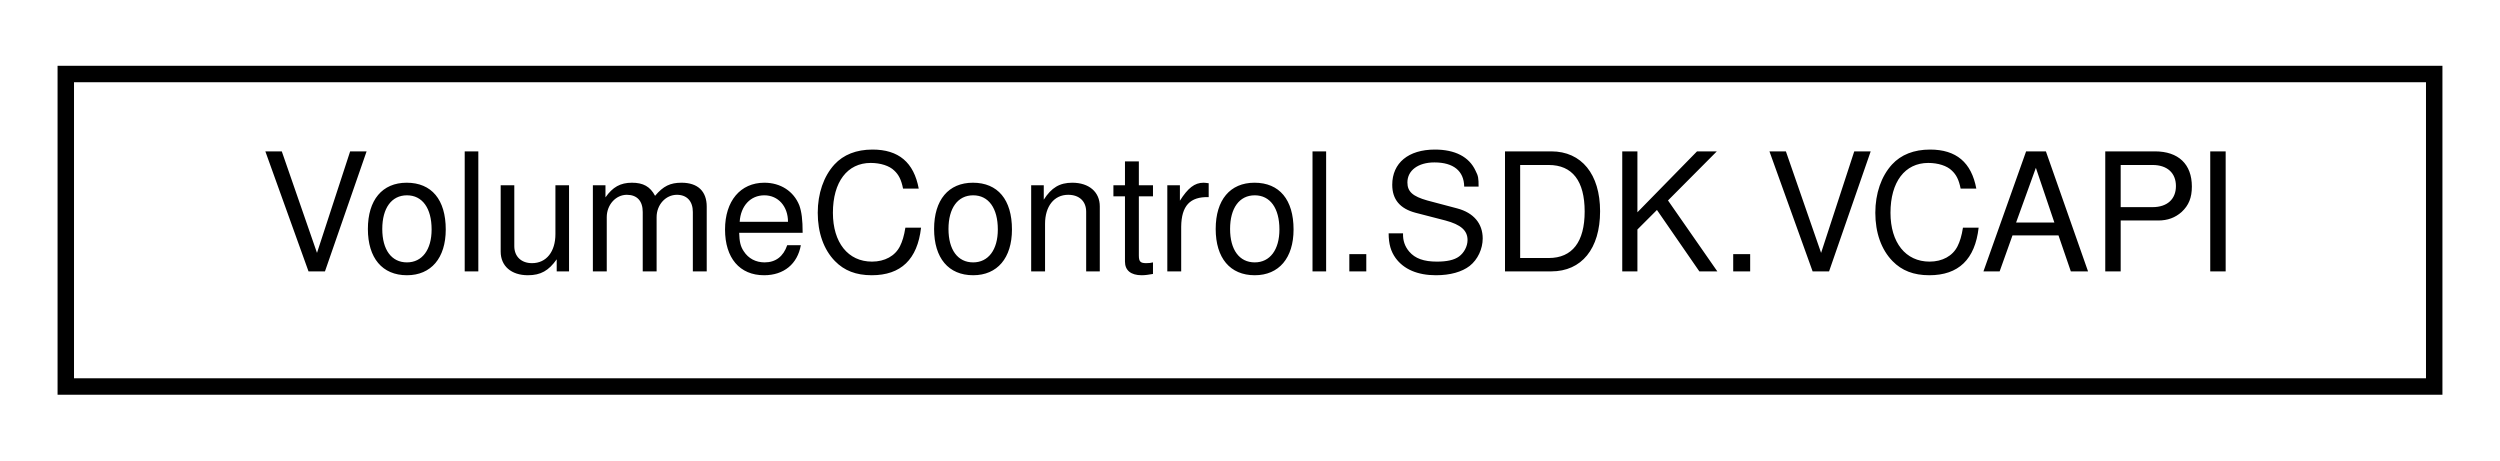
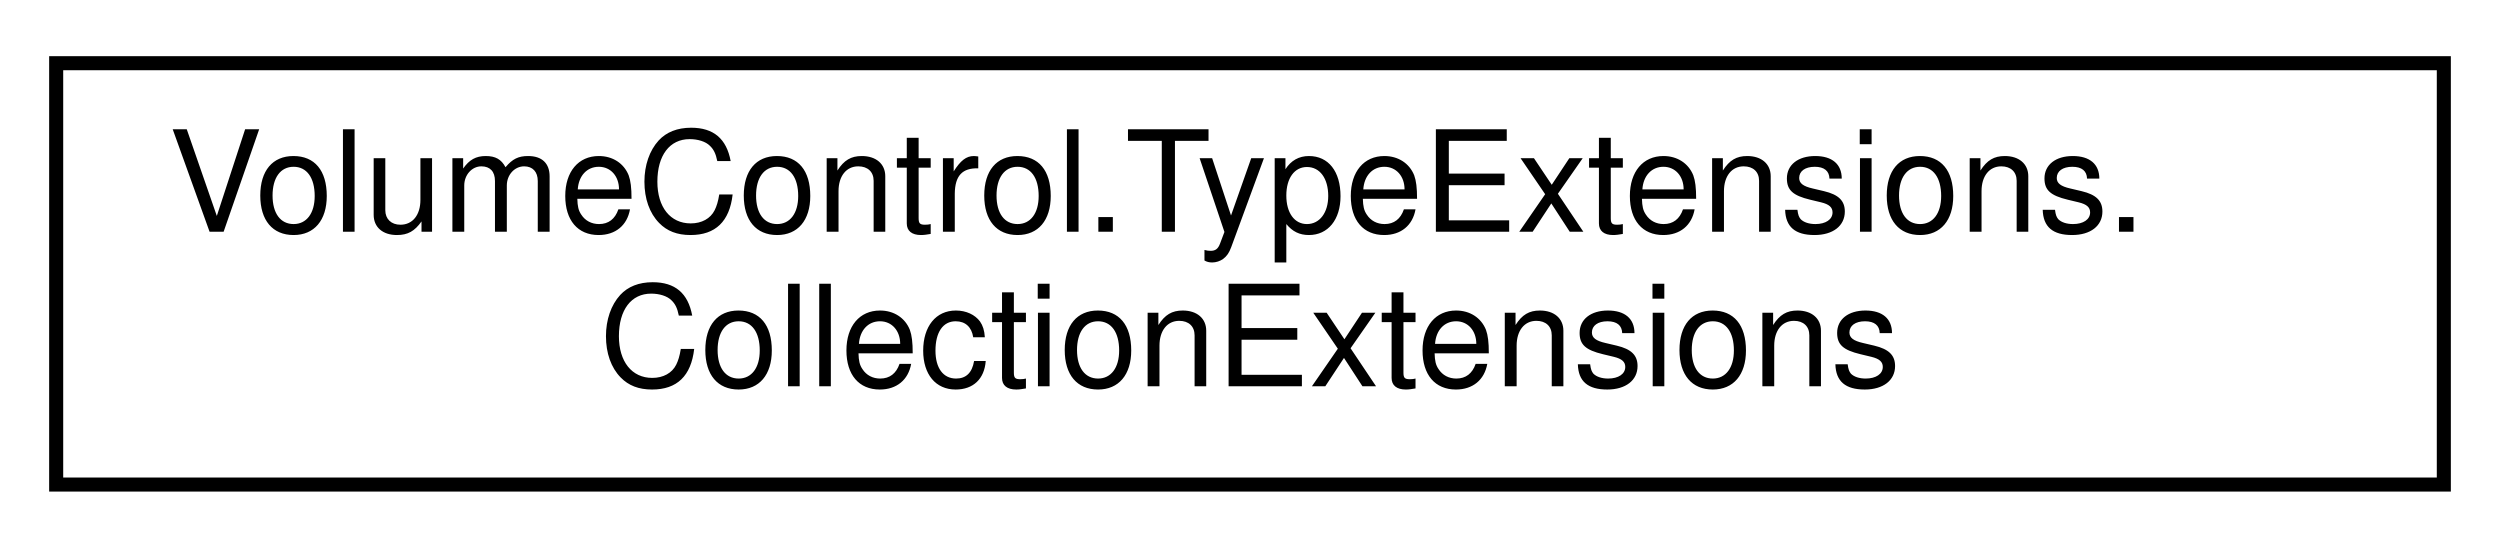
- <svg xmlns="http://www.w3.org/2000/svg" xmlns:xlink="http://www.w3.org/1999/xlink" width="152pt" height="28pt" viewBox="0.00 0.00 152.00 28.00">
-   <g id="graph0" class="graph" transform="scale(1 1) rotate(0) translate(4 24)">
+ <svg xmlns="http://www.w3.org/2000/svg" xmlns:xlink="http://www.w3.org/1999/xlink" width="178pt" height="39pt" viewBox="0.00 0.00 178.00 39.00">
+   <g id="graph0" class="graph" transform="scale(1 1) rotate(0) translate(4 35)">
    <g id="node1" class="node">
      <g id="a_node1">
-         <a xlink:href="class_volume_control_1_1_s_d_k_1_1_v_c_a_p_i.html" target="_top" xlink:title="Exposes the primary interaction point with the Volume Control API to addons.  See the VCAPI....">
-           <polygon fill="none" stroke="black" points="0,-0.5 0,-19.5 144,-19.5 144,-0.5 0,-0.5" />
-           <text text-anchor="middle" x="72" y="-7.5" font-family="Helvetica,sans-Serif" font-size="10.00">VolumeControl.SDK.VCAPI</text>
+         <a xlink:href="class_volume_control_1_1_type_extensions_1_1_collection_extensions.html" target="_top" xlink:title="Extension methods for ICollection&lt;T&gt;">
+           <polygon fill="none" stroke="black" points="0,-0.5 0,-30.5 170,-30.5 170,-0.5 0,-0.5" />
+           <text text-anchor="start" x="8" y="-18.5" font-family="Helvetica,sans-Serif" font-size="10.00">VolumeControl.TypeExtensions.</text>
+           <text text-anchor="middle" x="85" y="-7.5" font-family="Helvetica,sans-Serif" font-size="10.00">CollectionExtensions</text>
        </a>
      </g>
    </g>
  </g>
</svg>
